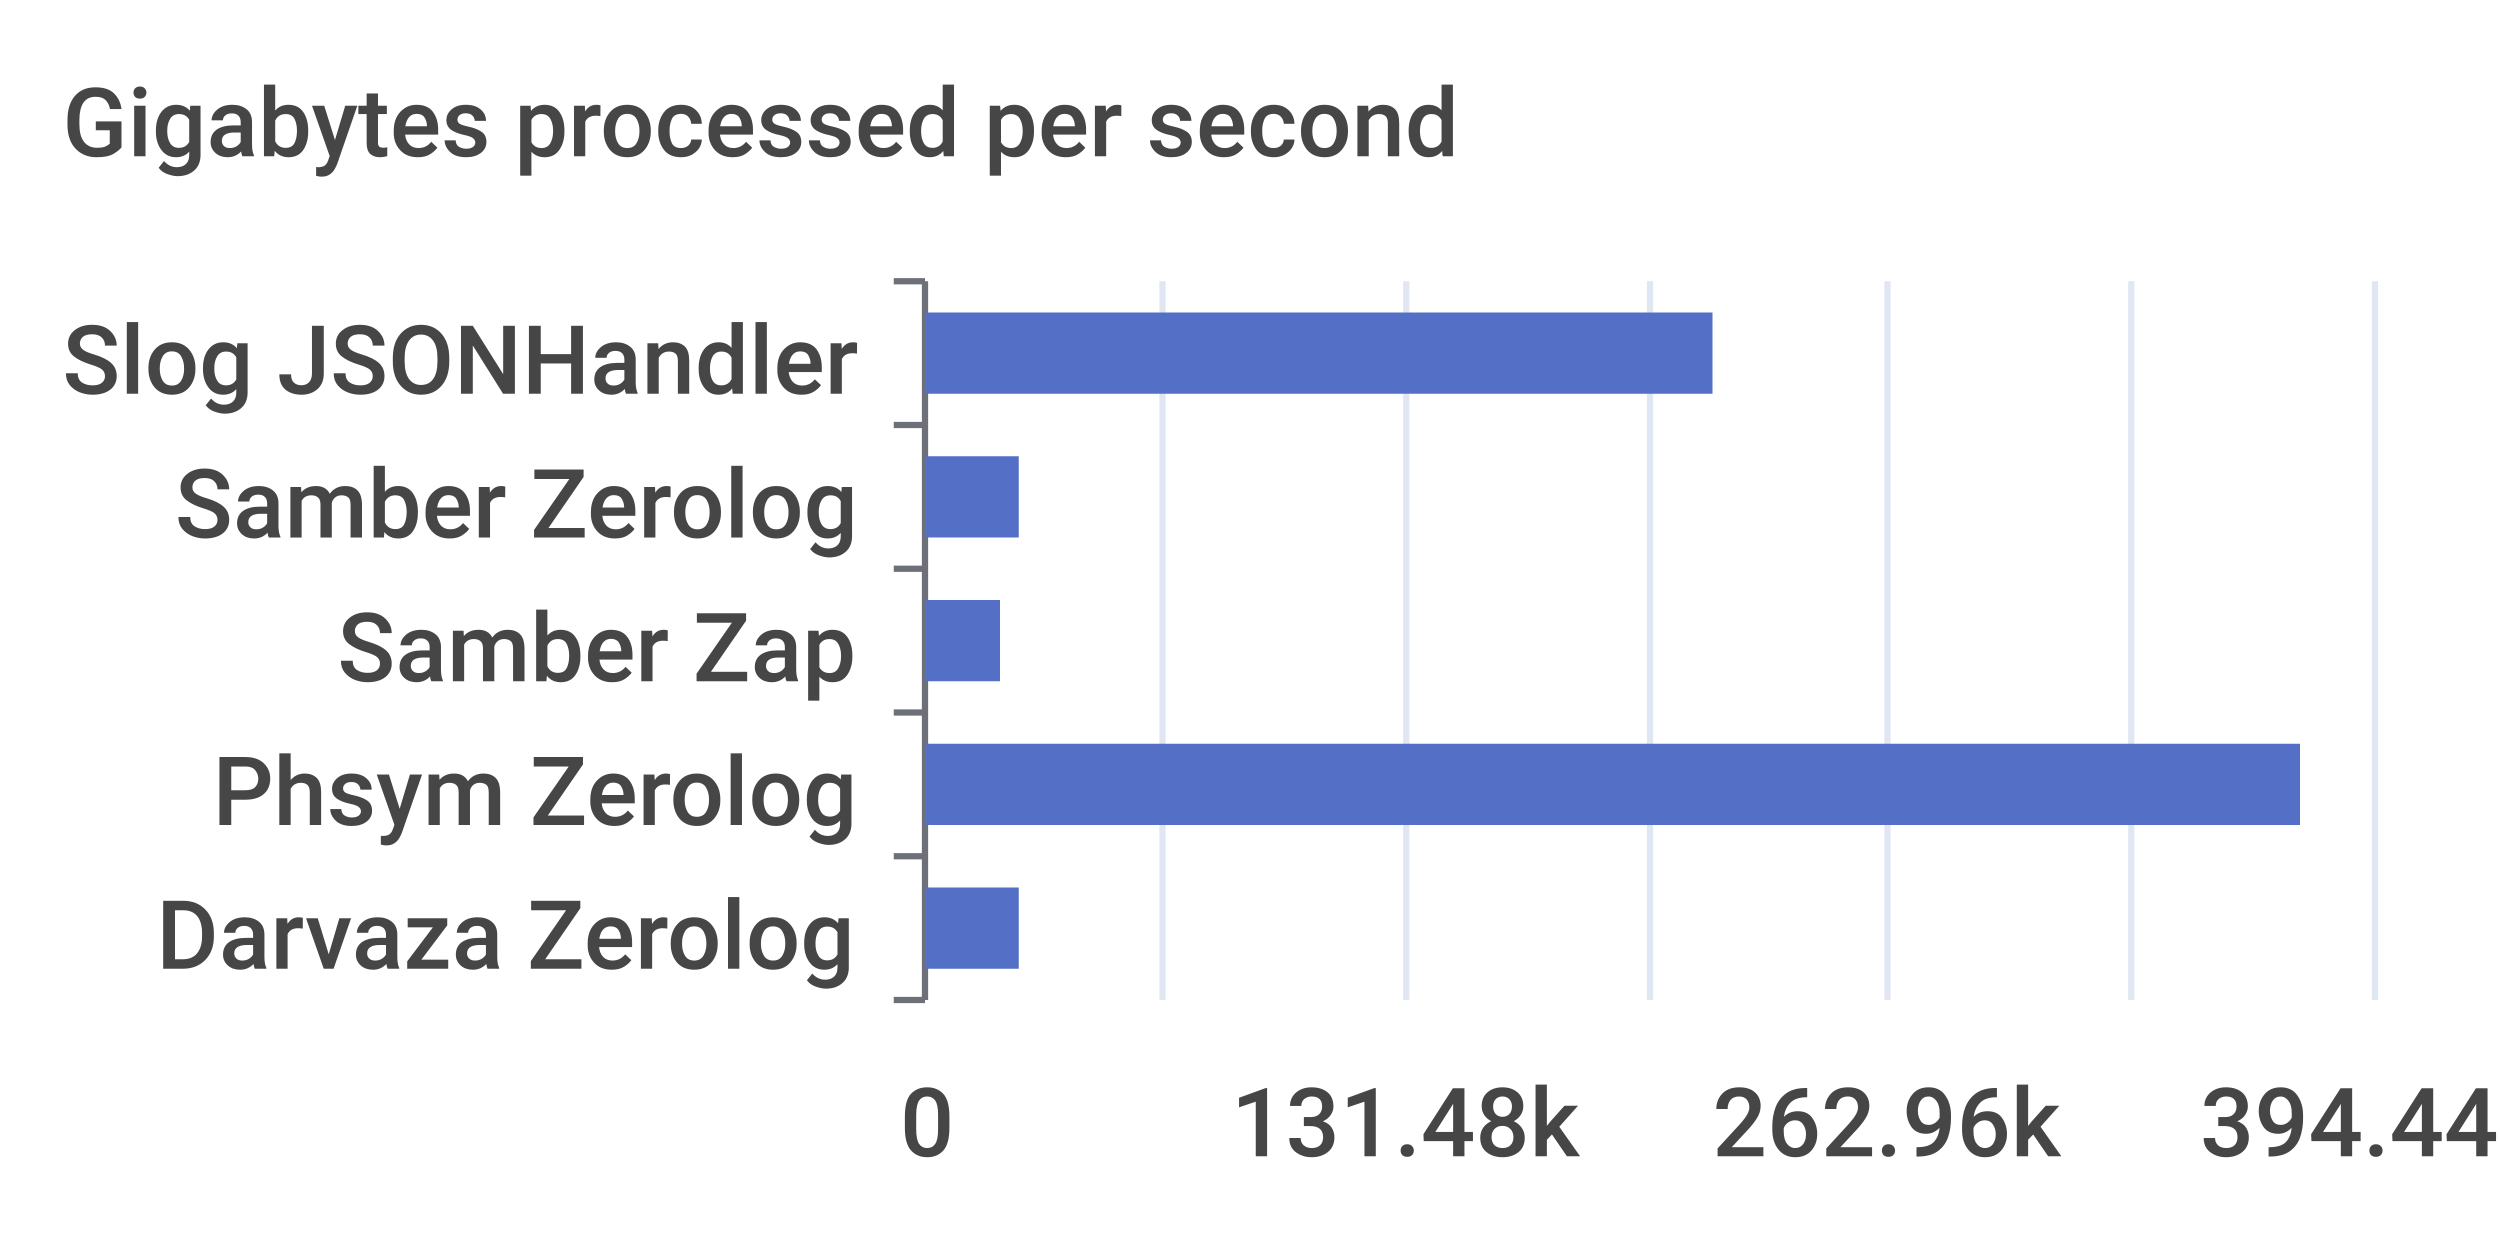
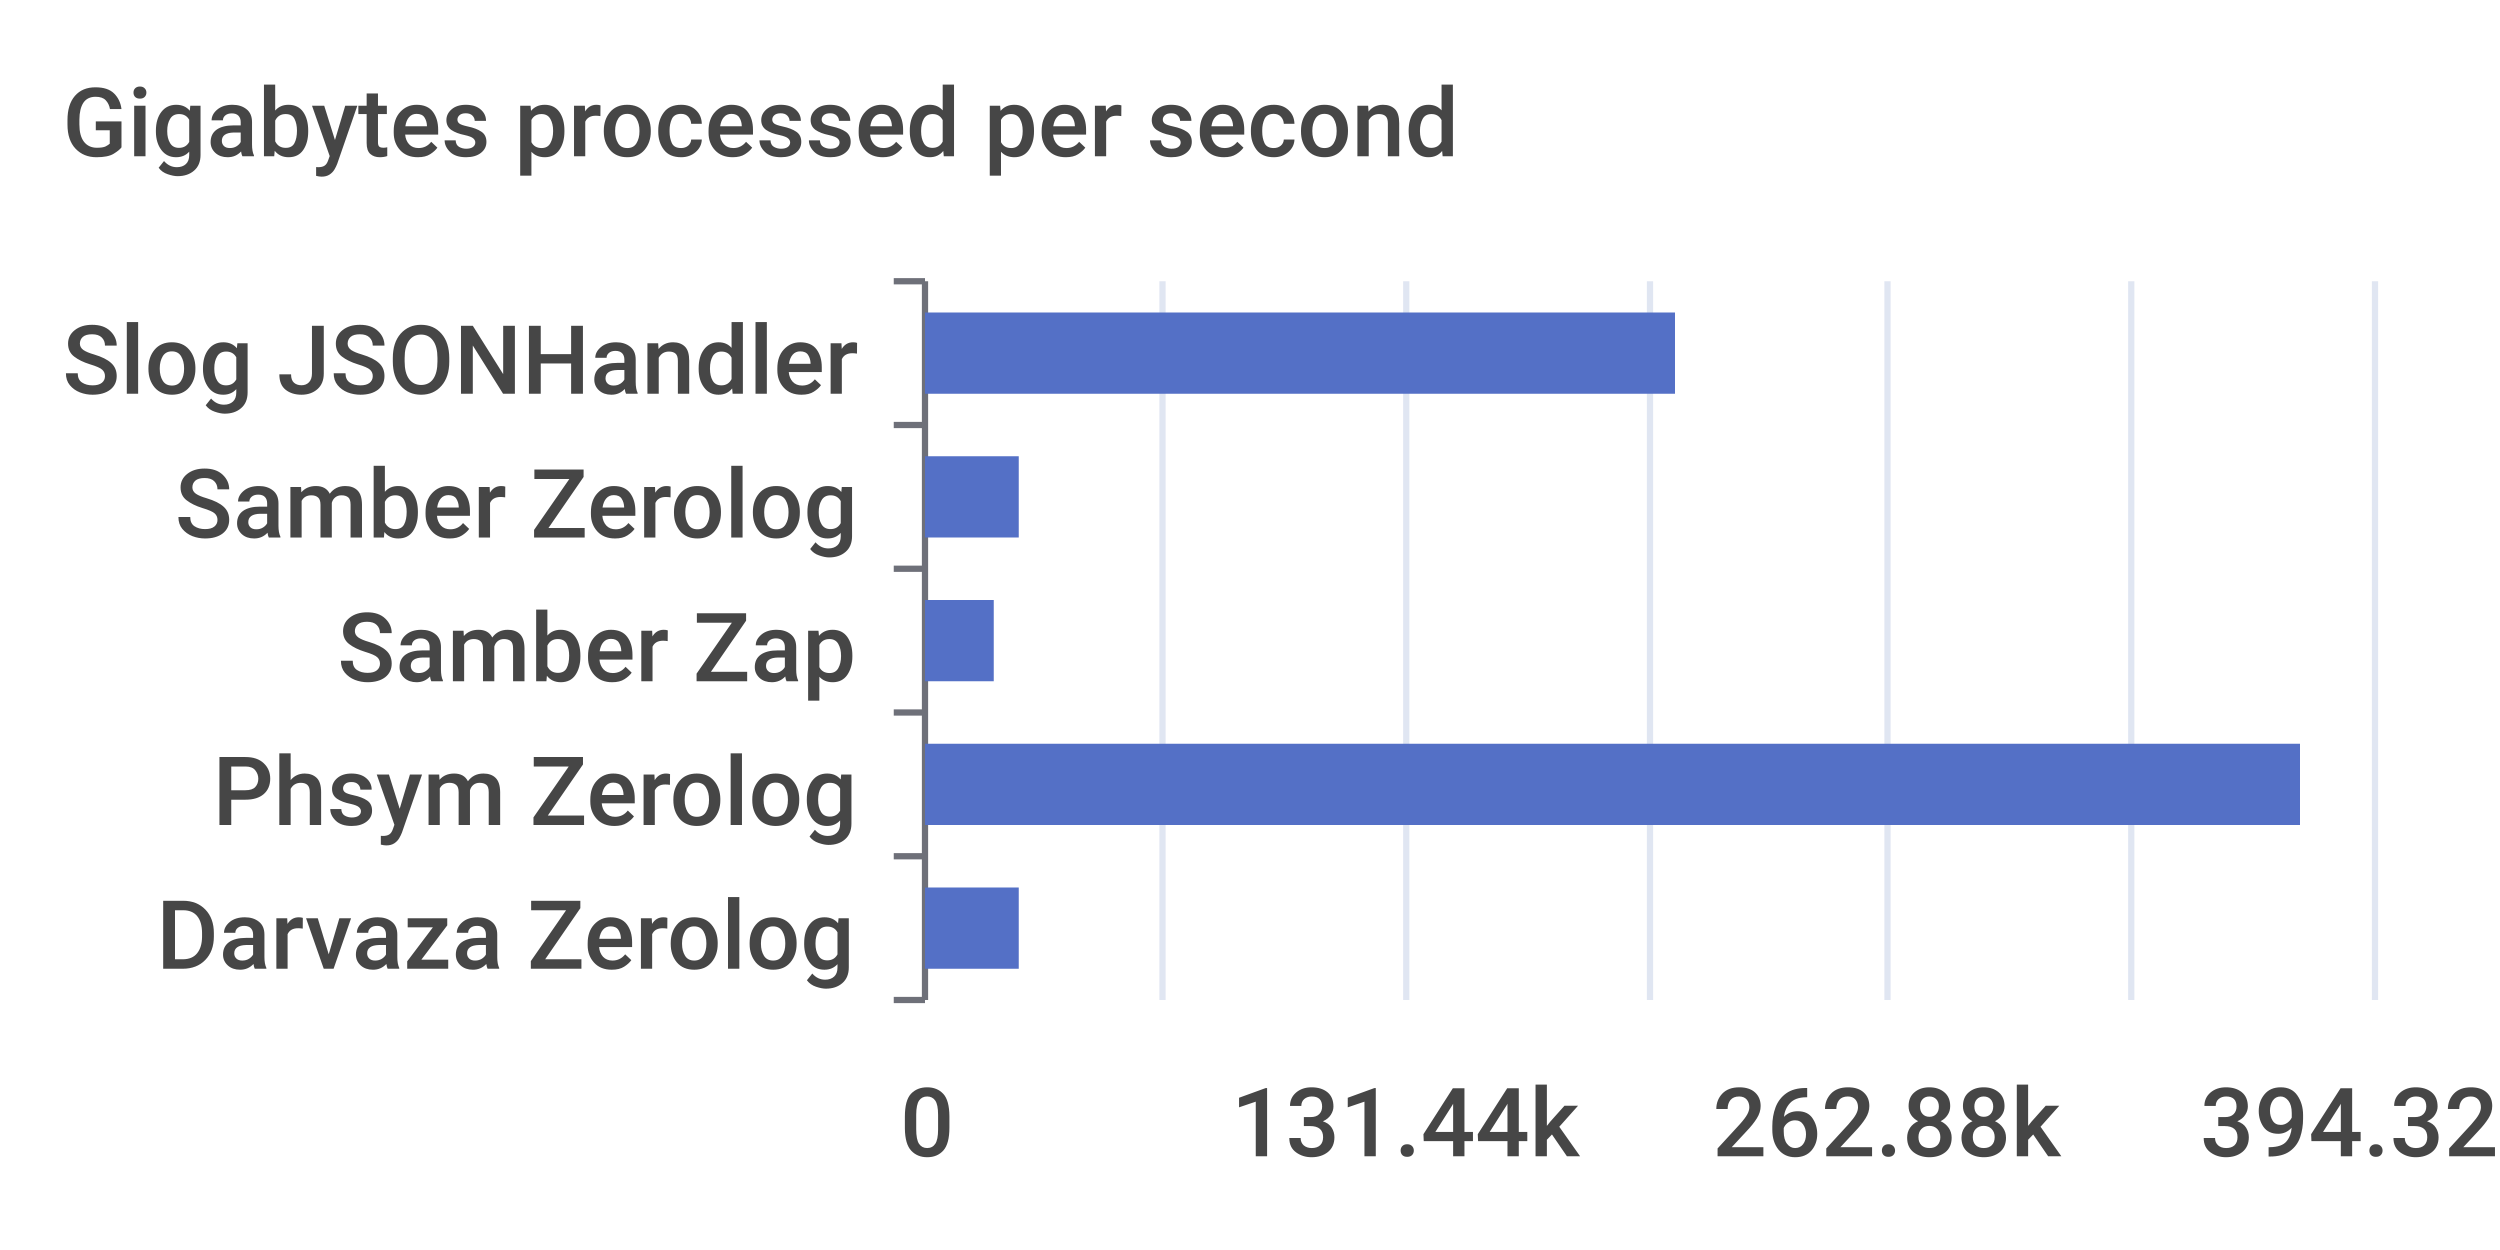
<svg xmlns="http://www.w3.org/2000/svg" width="400" height="200">\n<path d="M 0 0 L 400 0 L 400 200 L 0 200 L 0 0" style="stroke-width:0;stroke:none;fill:rgba(255,255,255,1.0)" />
  <text x="10" y="25" style="stroke-width:0;stroke:none;fill:rgba(70,70,70,1.0);font-size:15.3px;font-family:'Roboto Medium',sans-serif">Gigabytes processed per second</text>
  <path d="M 143 45 L 148 45" style="stroke-width:1;stroke:rgba(110,112,121,1.0);fill:none" />
  <path d="M 143 68 L 148 68" style="stroke-width:1;stroke:rgba(110,112,121,1.0);fill:none" />
  <path d="M 143 91 L 148 91" style="stroke-width:1;stroke:rgba(110,112,121,1.0);fill:none" />
  <path d="M 143 114 L 148 114" style="stroke-width:1;stroke:rgba(110,112,121,1.0);fill:none" />
  <path d="M 143 137 L 148 137" style="stroke-width:1;stroke:rgba(110,112,121,1.0);fill:none" />
  <path d="M 143 160 L 148 160" style="stroke-width:1;stroke:rgba(110,112,121,1.0);fill:none" />
  <path d="M 148 45 L 148 160" style="stroke-width:1;stroke:rgba(110,112,121,1.0);fill:none" />
  <text x="10" y="63" style="stroke-width:0;stroke:none;fill:rgba(70,70,70,1.0);font-size:15.3px;font-family:'Roboto Medium',sans-serif">Slog JSONHandler</text>
  <text x="28" y="86" style="stroke-width:0;stroke:none;fill:rgba(70,70,70,1.0);font-size:15.3px;font-family:'Roboto Medium',sans-serif">Samber Zerolog</text>
  <text x="54" y="109" style="stroke-width:0;stroke:none;fill:rgba(70,70,70,1.0);font-size:15.3px;font-family:'Roboto Medium',sans-serif">Samber Zap</text>
  <text x="34" y="132" style="stroke-width:0;stroke:none;fill:rgba(70,70,70,1.0);font-size:15.3px;font-family:'Roboto Medium',sans-serif">Phsym Zerolog</text>
  <text x="25" y="155" style="stroke-width:0;stroke:none;fill:rgba(70,70,70,1.0);font-size:15.3px;font-family:'Roboto Medium',sans-serif">Darvaza Zerolog</text>
  <text x="144" y="185" style="stroke-width:0;stroke:none;fill:rgba(70,70,70,1.0);font-size:15.3px;font-family:'Roboto Medium',sans-serif">0</text>
-   <text x="197" y="185" style="stroke-width:0;stroke:none;fill:rgba(70,70,70,1.0);font-size:15.3px;font-family:'Roboto Medium',sans-serif">131.48k</text>
-   <text x="274" y="185" style="stroke-width:0;stroke:none;fill:rgba(70,70,70,1.0);font-size:15.3px;font-family:'Roboto Medium',sans-serif">262.96k</text>
-   <text x="352" y="185" style="stroke-width:0;stroke:none;fill:rgba(70,70,70,1.0);font-size:15.3px;font-family:'Roboto Medium',sans-serif">394.44k</text>
+   <text x="197" y="185" style="stroke-width:0;stroke:none;fill:rgba(70,70,70,1.0);font-size:15.3px;font-family:'Roboto Medium',sans-serif">131.44k</text>
+   <text x="274" y="185" style="stroke-width:0;stroke:none;fill:rgba(70,70,70,1.0);font-size:15.3px;font-family:'Roboto Medium',sans-serif">262.88k</text>
+   <text x="352" y="185" style="stroke-width:0;stroke:none;fill:rgba(70,70,70,1.0);font-size:15.3px;font-family:'Roboto Medium',sans-serif">394.32k</text>
  <path d="M 186 45 L 186 160" style="stroke-width:1;stroke:rgba(224,230,242,1.0);fill:none" />
  <path d="M 225 45 L 225 160" style="stroke-width:1;stroke:rgba(224,230,242,1.0);fill:none" />
  <path d="M 264 45 L 264 160" style="stroke-width:1;stroke:rgba(224,230,242,1.0);fill:none" />
  <path d="M 302 45 L 302 160" style="stroke-width:1;stroke:rgba(224,230,242,1.0);fill:none" />
  <path d="M 341 45 L 341 160" style="stroke-width:1;stroke:rgba(224,230,242,1.0);fill:none" />
  <path d="M 380 45 L 380 160" style="stroke-width:1;stroke:rgba(224,230,242,1.0);fill:none" />
  <path d="M 148 142 L 163 142 L 163 155 L 148 155 L 148 142" style="stroke-width:0;stroke:none;fill:rgba(84,112,198,1.0)" />
  <path d="M 148 119 L 368 119 L 368 132 L 148 132 L 148 119" style="stroke-width:0;stroke:none;fill:rgba(84,112,198,1.0)" />
-   <path d="M 148 96 L 160 96 L 160 109 L 148 109 L 148 96" style="stroke-width:0;stroke:none;fill:rgba(84,112,198,1.0)" />
+   <path d="M 148 96 L 159 96 L 159 109 L 148 109 L 148 96" style="stroke-width:0;stroke:none;fill:rgba(84,112,198,1.0)" />
  <path d="M 148 73 L 163 73 L 163 86 L 148 86 L 148 73" style="stroke-width:0;stroke:none;fill:rgba(84,112,198,1.0)" />
-   <path d="M 148 50 L 274 50 L 274 63 L 148 63 L 148 50" style="stroke-width:0;stroke:none;fill:rgba(84,112,198,1.0)" />
+   <path d="M 148 50 L 268 50 L 268 63 L 148 63 L 148 50" style="stroke-width:0;stroke:none;fill:rgba(84,112,198,1.0)" />
</svg>
